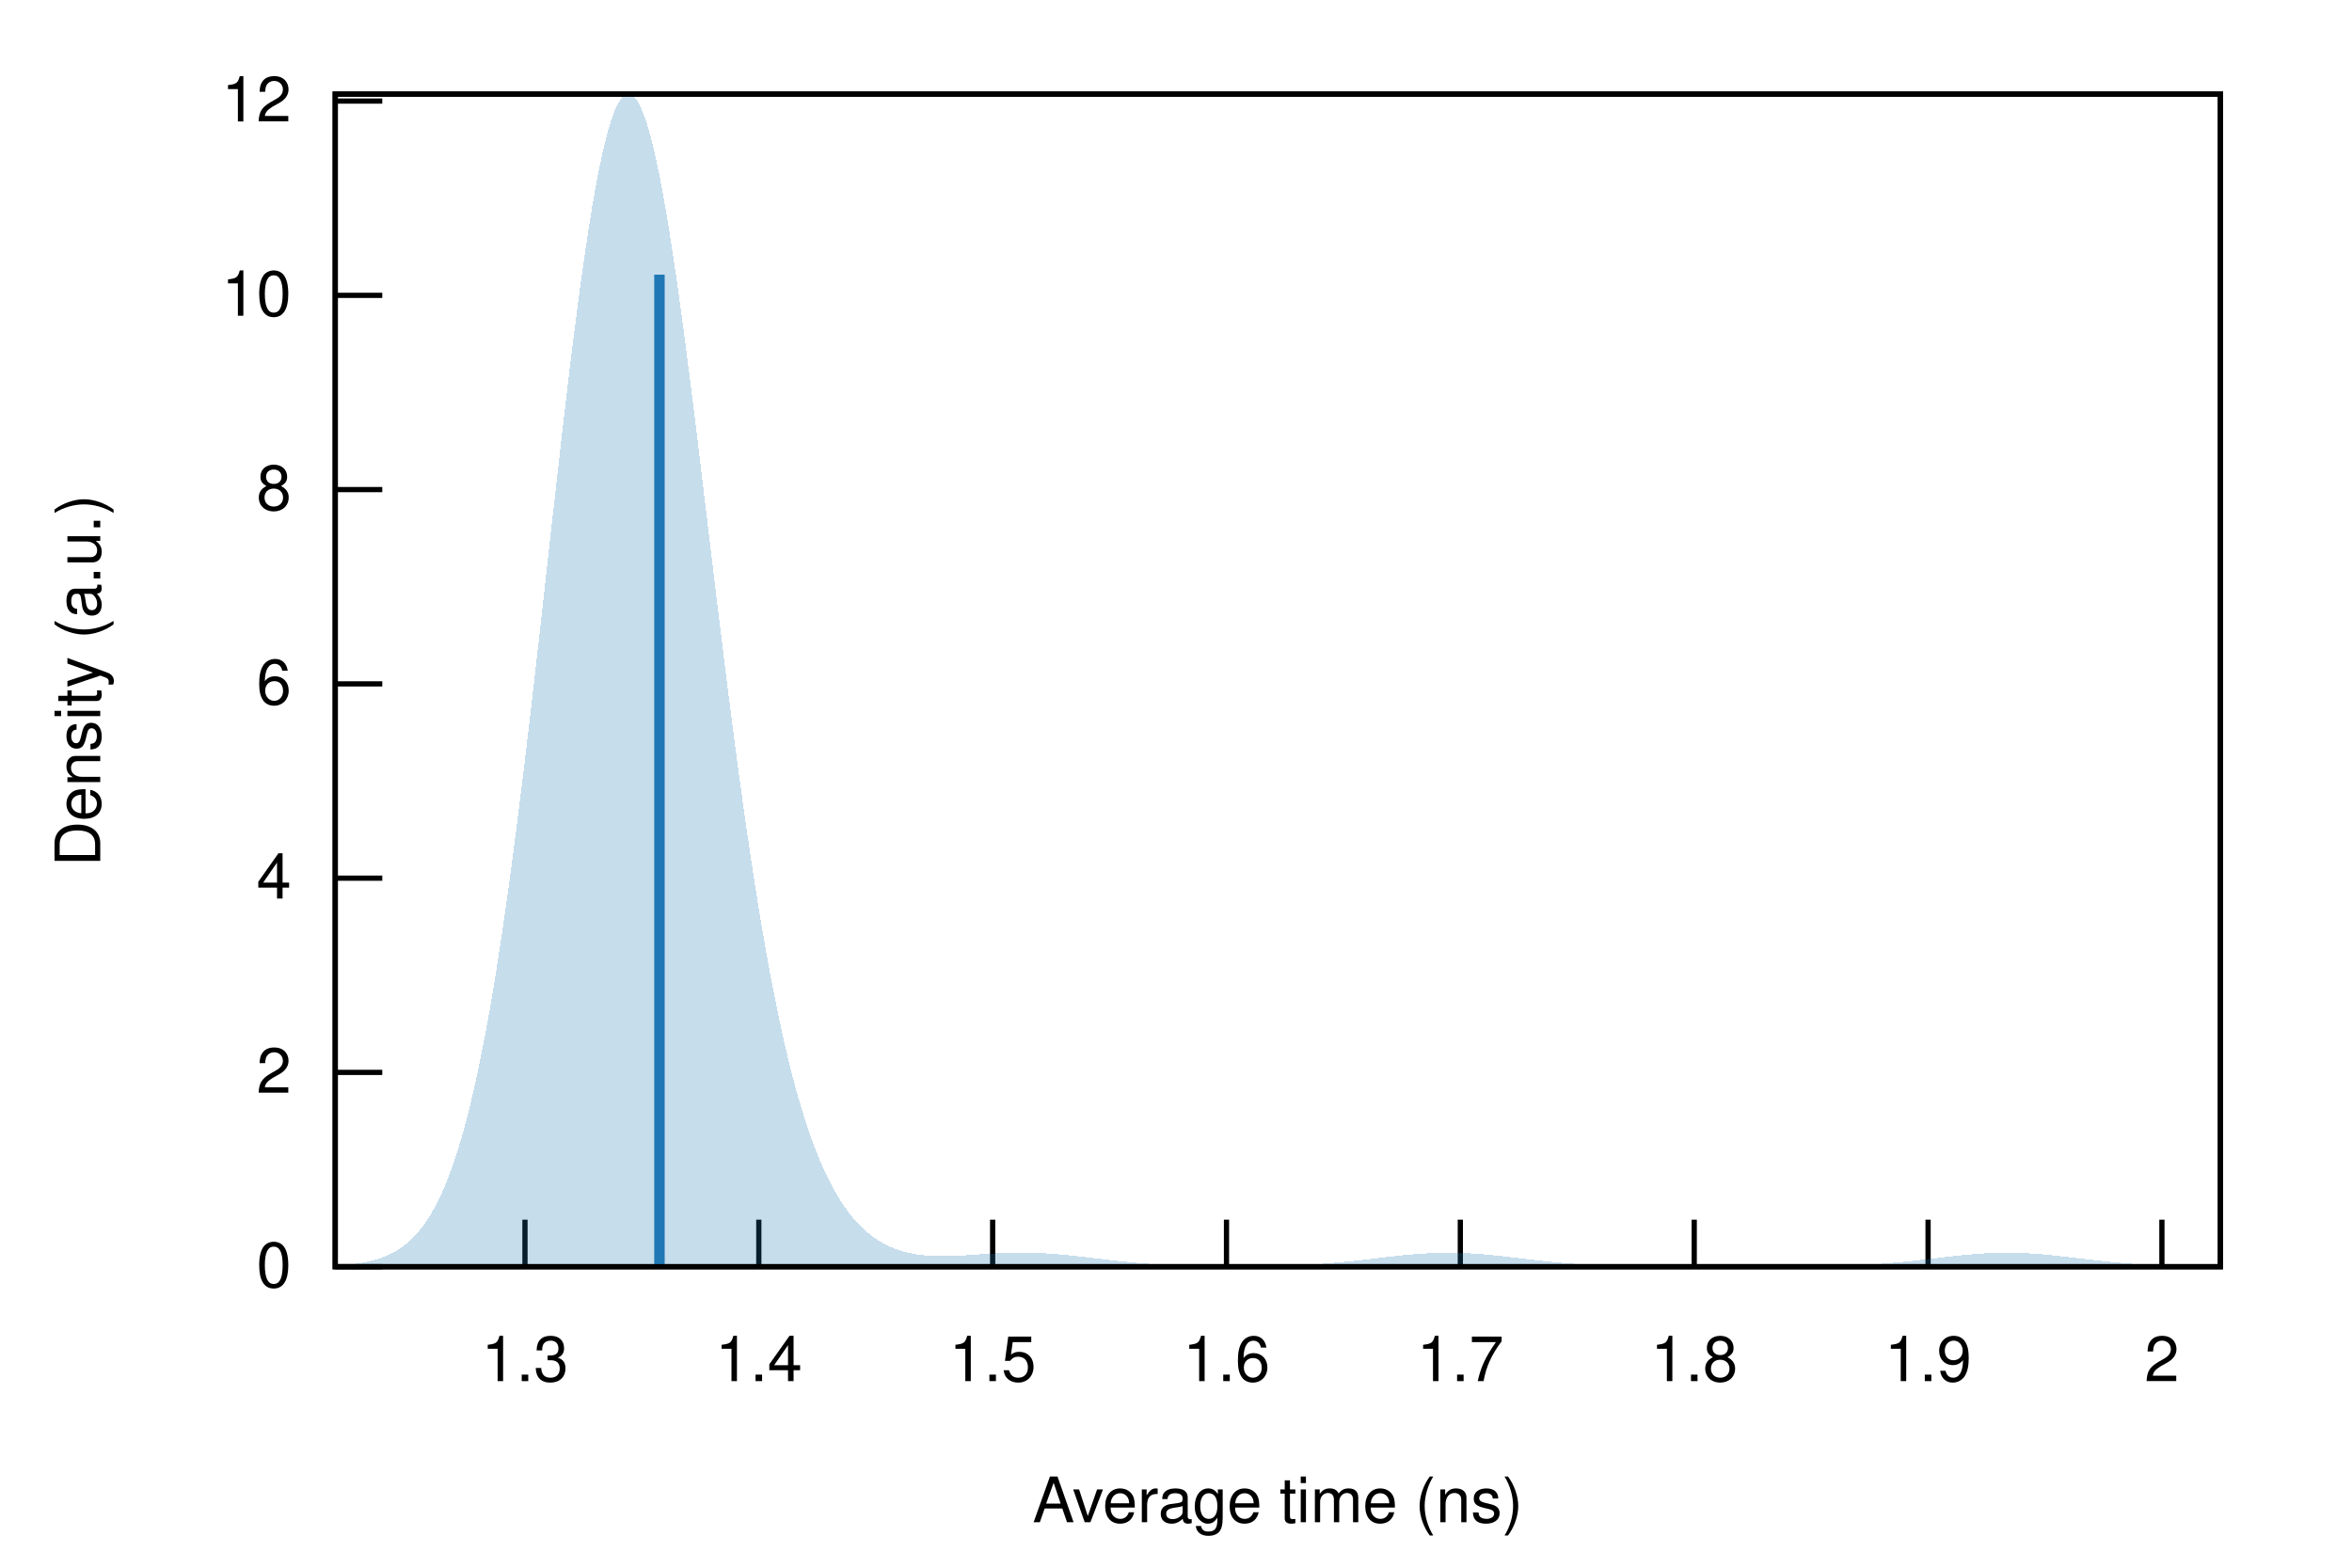
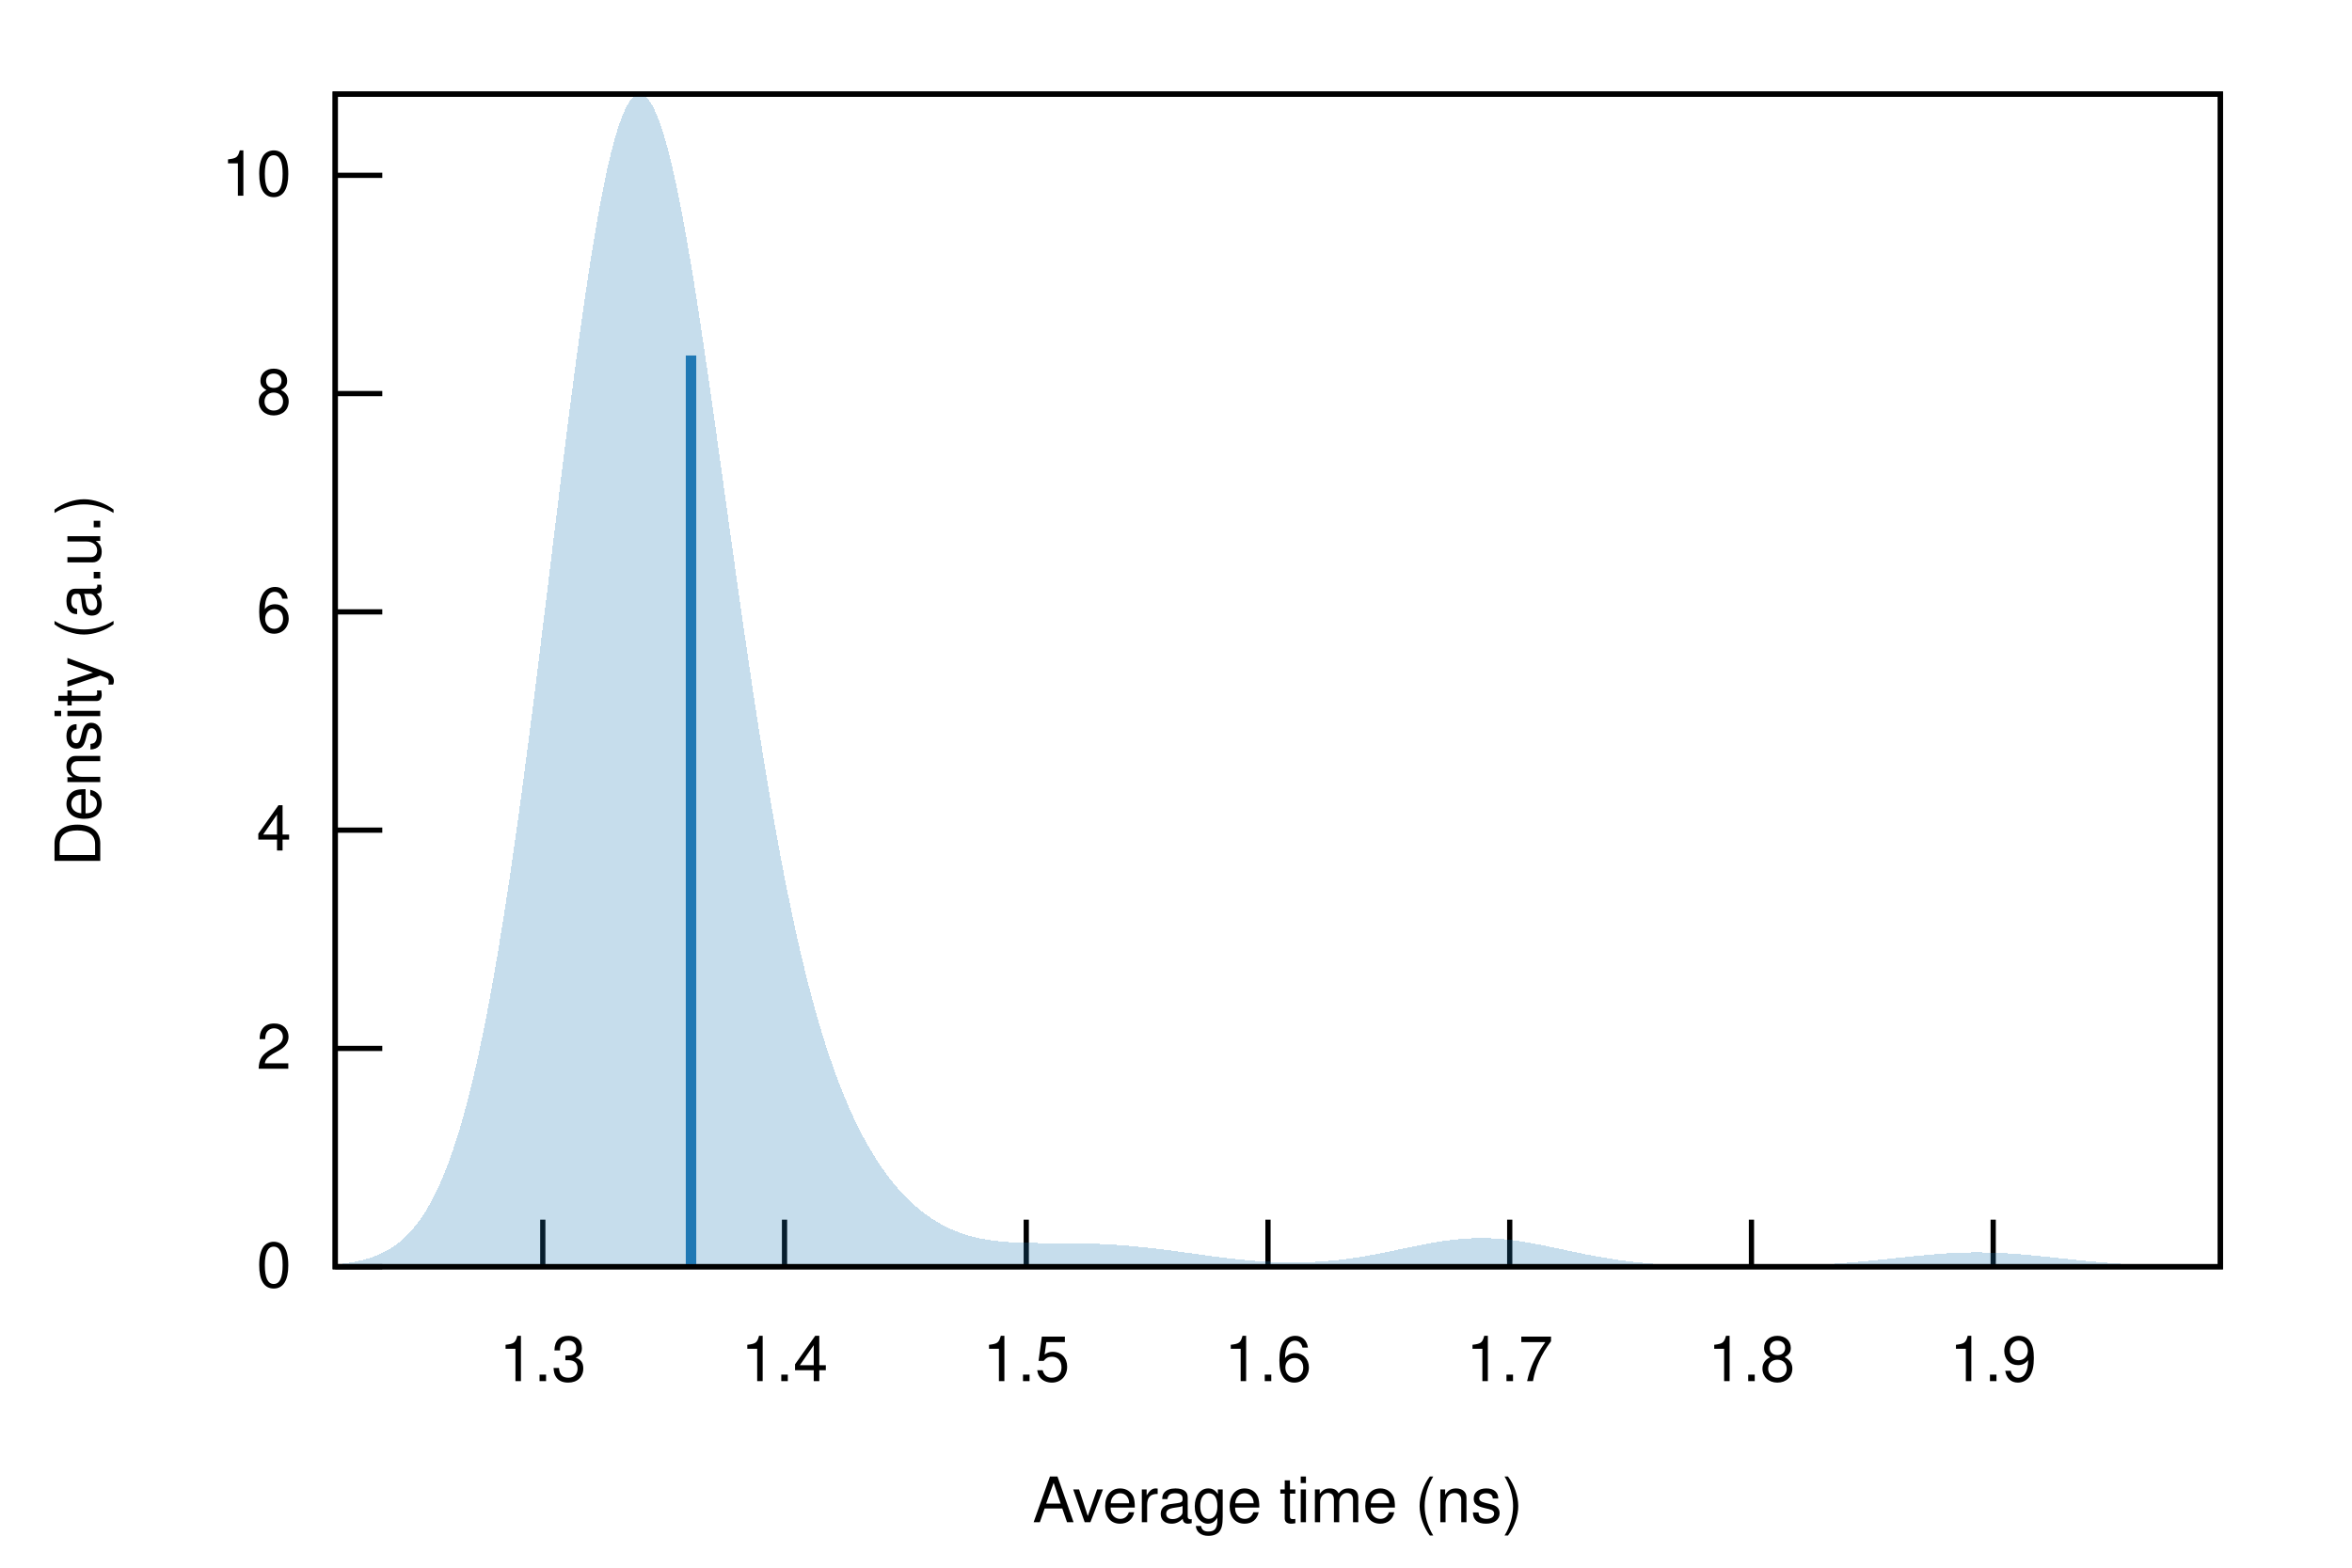
<svg xmlns="http://www.w3.org/2000/svg" xmlns:xlink="http://www.w3.org/1999/xlink" viewBox="0 0 450 300">
  <g id="gnuplot_canvas">
    <rect x="0" y="0" width="450" height="300" fill="none" />
    <defs>
      <circle id="gpDot" r="0.5" stroke-width="0.5" stroke="currentColor" />
      <path id="gpPt0" stroke-width="0.222" stroke="currentColor" d="M-1,0 h2 M0,-1 v2" />
      <path id="gpPt1" stroke-width="0.222" stroke="currentColor" d="M-1,-1 L1,1 M1,-1 L-1,1" />
      <path id="gpPt2" stroke-width="0.222" stroke="currentColor" d="M-1,0 L1,0 M0,-1 L0,1 M-1,-1 L1,1 M-1,1 L1,-1" />
      <rect id="gpPt3" stroke-width="0.222" stroke="currentColor" x="-1" y="-1" width="2" height="2" />
      <rect id="gpPt4" stroke-width="0.222" stroke="currentColor" fill="currentColor" x="-1" y="-1" width="2" height="2" />
      <circle id="gpPt5" stroke-width="0.222" stroke="currentColor" cx="0" cy="0" r="1" />
      <use xlink:href="#gpPt5" id="gpPt6" fill="currentColor" stroke="none" />
      <path id="gpPt7" stroke-width="0.222" stroke="currentColor" d="M0,-1.33 L-1.33,0.67 L1.33,0.67 z" />
      <use xlink:href="#gpPt7" id="gpPt8" fill="currentColor" stroke="none" />
      <use xlink:href="#gpPt7" id="gpPt9" stroke="currentColor" transform="rotate(180)" />
      <use xlink:href="#gpPt9" id="gpPt10" fill="currentColor" stroke="none" />
      <use xlink:href="#gpPt3" id="gpPt11" stroke="currentColor" transform="rotate(45)" />
      <use xlink:href="#gpPt11" id="gpPt12" fill="currentColor" stroke="none" />
      <path id="gpPt13" stroke-width="0.222" stroke="currentColor" d="M0,1.330 L1.265,0.411 L0.782,-1.067 L-0.782,-1.076 L-1.265,0.411 z" />
      <use xlink:href="#gpPt13" id="gpPt14" fill="currentColor" stroke="none" />
      <filter id="textbox" filterUnits="objectBoundingBox" x="0" y="0" height="1" width="1">
        <feFlood flood-color="white" flood-opacity="1" result="bgnd" />
        <feComposite in="SourceGraphic" in2="bgnd" operator="atop" />
      </filter>
      <filter id="greybox" filterUnits="objectBoundingBox" x="0" y="0" height="1" width="1">
        <feFlood flood-color="lightgrey" flood-opacity="1" result="grey" />
        <feComposite in="SourceGraphic" in2="grey" operator="atop" />
      </filter>
    </defs>
    <g fill="none" color="white" stroke="currentColor" stroke-width="1.00" stroke-linecap="butt" stroke-linejoin="miter">
</g>
    <g fill="none" color="black" stroke="currentColor" stroke-width="1.00" stroke-linecap="butt" stroke-linejoin="miter">
      <path stroke="black" d="M64.14,242.40 L73.14,242.40  " />
      <g transform="translate(55.75,246.30)" stroke="none" fill="black" font-family="Helvetica" font-size="12.00" text-anchor="end">
        <text>
          <tspan font-family="Helvetica"> 0</tspan>
        </text>
      </g>
    </g>
    <g fill="none" color="black" stroke="currentColor" stroke-width="1.00" stroke-linecap="butt" stroke-linejoin="miter">
-       <path stroke="black" d="M64.14,205.22 L73.14,205.22  " />
-       <g transform="translate(55.75,209.12)" stroke="none" fill="black" font-family="Helvetica" font-size="12.00" text-anchor="end">
+       <path stroke="black" d="M64.14,200.63 L73.14,200.63  " />
+       <g transform="translate(55.75,204.53)" stroke="none" fill="black" font-family="Helvetica" font-size="12.00" text-anchor="end">
        <text>
          <tspan font-family="Helvetica"> 2</tspan>
        </text>
      </g>
    </g>
    <g fill="none" color="black" stroke="currentColor" stroke-width="1.00" stroke-linecap="butt" stroke-linejoin="miter">
-       <path stroke="black" d="M64.14,168.05 L73.14,168.05  " />
-       <g transform="translate(55.75,171.95)" stroke="none" fill="black" font-family="Helvetica" font-size="12.00" text-anchor="end">
+       <path stroke="black" d="M64.14,158.86 L73.14,158.86  " />
+       <g transform="translate(55.75,162.76)" stroke="none" fill="black" font-family="Helvetica" font-size="12.00" text-anchor="end">
        <text>
          <tspan font-family="Helvetica"> 4</tspan>
        </text>
      </g>
    </g>
    <g fill="none" color="black" stroke="currentColor" stroke-width="1.00" stroke-linecap="butt" stroke-linejoin="miter">
-       <path stroke="black" d="M64.14,130.87 L73.14,130.87  " />
-       <g transform="translate(55.75,134.77)" stroke="none" fill="black" font-family="Helvetica" font-size="12.00" text-anchor="end">
+       <path stroke="black" d="M64.14,117.09 L73.14,117.09  " />
+       <g transform="translate(55.75,120.99)" stroke="none" fill="black" font-family="Helvetica" font-size="12.00" text-anchor="end">
        <text>
          <tspan font-family="Helvetica"> 6</tspan>
        </text>
      </g>
    </g>
    <g fill="none" color="black" stroke="currentColor" stroke-width="1.00" stroke-linecap="butt" stroke-linejoin="miter">
-       <path stroke="black" d="M64.14,93.69 L73.14,93.69  " />
-       <g transform="translate(55.75,97.59)" stroke="none" fill="black" font-family="Helvetica" font-size="12.00" text-anchor="end">
+       <path stroke="black" d="M64.14,75.32 L73.14,75.32  " />
+       <g transform="translate(55.75,79.22)" stroke="none" fill="black" font-family="Helvetica" font-size="12.00" text-anchor="end">
        <text>
          <tspan font-family="Helvetica"> 8</tspan>
        </text>
      </g>
    </g>
    <g fill="none" color="black" stroke="currentColor" stroke-width="1.00" stroke-linecap="butt" stroke-linejoin="miter">
-       <path stroke="black" d="M64.14,56.52 L73.14,56.52  " />
-       <g transform="translate(55.75,60.42)" stroke="none" fill="black" font-family="Helvetica" font-size="12.00" text-anchor="end">
+       <path stroke="black" d="M64.14,33.55 L73.14,33.55  " />
+       <g transform="translate(55.75,37.45)" stroke="none" fill="black" font-family="Helvetica" font-size="12.00" text-anchor="end">
        <text>
          <tspan font-family="Helvetica"> 10</tspan>
        </text>
      </g>
    </g>
    <g fill="none" color="black" stroke="currentColor" stroke-width="1.00" stroke-linecap="butt" stroke-linejoin="miter">
-       <path stroke="black" d="M64.14,19.34 L73.14,19.34  " />
-       <g transform="translate(55.75,23.24)" stroke="none" fill="black" font-family="Helvetica" font-size="12.00" text-anchor="end">
-         <text>
-           <tspan font-family="Helvetica"> 12</tspan>
-         </text>
-       </g>
-     </g>
-     <g fill="none" color="black" stroke="currentColor" stroke-width="1.00" stroke-linecap="butt" stroke-linejoin="miter">
-       <path stroke="black" d="M100.44,242.40 L100.44,233.40  " />
-       <g transform="translate(100.44,264.30)" stroke="none" fill="black" font-family="Helvetica" font-size="12.00" text-anchor="middle">
+       <path stroke="black" d="M103.85,242.40 L103.85,233.40  " />
+       <g transform="translate(103.85,264.30)" stroke="none" fill="black" font-family="Helvetica" font-size="12.00" text-anchor="middle">
        <text>
          <tspan font-family="Helvetica"> 1.3</tspan>
        </text>
      </g>
    </g>
    <g fill="none" color="black" stroke="currentColor" stroke-width="1.00" stroke-linecap="butt" stroke-linejoin="miter">
-       <path stroke="black" d="M145.18,242.40 L145.18,233.40  " />
-       <g transform="translate(145.18,264.30)" stroke="none" fill="black" font-family="Helvetica" font-size="12.00" text-anchor="middle">
+       <path stroke="black" d="M150.10,242.40 L150.10,233.40  " />
+       <g transform="translate(150.10,264.30)" stroke="none" fill="black" font-family="Helvetica" font-size="12.00" text-anchor="middle">
        <text>
          <tspan font-family="Helvetica"> 1.4</tspan>
        </text>
      </g>
    </g>
    <g fill="none" color="black" stroke="currentColor" stroke-width="1.00" stroke-linecap="butt" stroke-linejoin="miter">
-       <path stroke="black" d="M189.92,242.40 L189.92,233.40  " />
-       <g transform="translate(189.92,264.30)" stroke="none" fill="black" font-family="Helvetica" font-size="12.00" text-anchor="middle">
+       <path stroke="black" d="M196.35,242.40 L196.35,233.40  " />
+       <g transform="translate(196.35,264.30)" stroke="none" fill="black" font-family="Helvetica" font-size="12.00" text-anchor="middle">
        <text>
          <tspan font-family="Helvetica"> 1.5</tspan>
        </text>
      </g>
    </g>
    <g fill="none" color="black" stroke="currentColor" stroke-width="1.00" stroke-linecap="butt" stroke-linejoin="miter">
-       <path stroke="black" d="M234.66,242.40 L234.66,233.40  " />
-       <g transform="translate(234.66,264.30)" stroke="none" fill="black" font-family="Helvetica" font-size="12.00" text-anchor="middle">
+       <path stroke="black" d="M242.60,242.40 L242.60,233.40  " />
+       <g transform="translate(242.60,264.30)" stroke="none" fill="black" font-family="Helvetica" font-size="12.00" text-anchor="middle">
        <text>
          <tspan font-family="Helvetica"> 1.6</tspan>
        </text>
      </g>
    </g>
    <g fill="none" color="black" stroke="currentColor" stroke-width="1.00" stroke-linecap="butt" stroke-linejoin="miter">
-       <path stroke="black" d="M279.40,242.40 L279.40,233.40  " />
-       <g transform="translate(279.40,264.30)" stroke="none" fill="black" font-family="Helvetica" font-size="12.00" text-anchor="middle">
+       <path stroke="black" d="M288.85,242.40 L288.85,233.40  " />
+       <g transform="translate(288.85,264.30)" stroke="none" fill="black" font-family="Helvetica" font-size="12.00" text-anchor="middle">
        <text>
          <tspan font-family="Helvetica"> 1.7</tspan>
        </text>
      </g>
    </g>
    <g fill="none" color="black" stroke="currentColor" stroke-width="1.00" stroke-linecap="butt" stroke-linejoin="miter">
-       <path stroke="black" d="M324.15,242.40 L324.15,233.40  " />
-       <g transform="translate(324.15,264.30)" stroke="none" fill="black" font-family="Helvetica" font-size="12.00" text-anchor="middle">
+       <path stroke="black" d="M335.10,242.40 L335.10,233.40  " />
+       <g transform="translate(335.10,264.30)" stroke="none" fill="black" font-family="Helvetica" font-size="12.00" text-anchor="middle">
        <text>
          <tspan font-family="Helvetica"> 1.8</tspan>
        </text>
      </g>
    </g>
    <g fill="none" color="black" stroke="currentColor" stroke-width="1.00" stroke-linecap="butt" stroke-linejoin="miter">
-       <path stroke="black" d="M368.89,242.40 L368.89,233.40  " />
-       <g transform="translate(368.89,264.30)" stroke="none" fill="black" font-family="Helvetica" font-size="12.00" text-anchor="middle">
+       <path stroke="black" d="M381.35,242.40 L381.35,233.40  " />
+       <g transform="translate(381.35,264.30)" stroke="none" fill="black" font-family="Helvetica" font-size="12.00" text-anchor="middle">
        <text>
          <tspan font-family="Helvetica"> 1.9</tspan>
-         </text>
-       </g>
-     </g>
-     <g fill="none" color="black" stroke="currentColor" stroke-width="1.00" stroke-linecap="butt" stroke-linejoin="miter">
-       <path stroke="black" d="M413.63,242.40 L413.63,233.40  " />
-       <g transform="translate(413.63,264.30)" stroke="none" fill="black" font-family="Helvetica" font-size="12.00" text-anchor="middle">
-         <text>
-           <tspan font-family="Helvetica"> 2</tspan>
        </text>
      </g>
    </g>
    <g fill="none" color="black" stroke="currentColor" stroke-width="1.00" stroke-linecap="butt" stroke-linejoin="miter">
</g>
    <g fill="none" color="black" stroke="currentColor" stroke-width="1.00" stroke-linecap="butt" stroke-linejoin="miter">
      <path stroke="black" d="M64.14,18.01 L64.14,242.40 L424.82,242.40 L424.82,18.01 L64.14,18.01 Z  " />
    </g>
    <g fill="none" color="black" stroke="currentColor" stroke-width="1.00" stroke-linecap="butt" stroke-linejoin="miter">
      <g transform="translate(19.18,130.21) rotate(270)" stroke="none" fill="black" font-family="Helvetica" font-size="12.00" text-anchor="middle">
        <text>
          <tspan font-family="Helvetica">Density (a.u.)</tspan>
        </text>
      </g>
    </g>
    <g fill="none" color="black" stroke="currentColor" stroke-width="1.00" stroke-linecap="butt" stroke-linejoin="miter">
      <g transform="translate(244.48,291.30)" stroke="none" fill="black" font-family="Helvetica" font-size="12.00" text-anchor="middle">
        <text>
          <tspan font-family="Helvetica">Average time (ns)</tspan>
        </text>
      </g>
    </g>
    <g fill="none" color="black" stroke="currentColor" stroke-width="1.00" stroke-linecap="butt" stroke-linejoin="miter">
</g>
    <g id="gnuplot_plot_1">
      <g fill="none" color="black" stroke="currentColor" stroke-width="1.00" stroke-linecap="butt" stroke-linejoin="miter">
        <g stroke="none" shape-rendering="crispEdges">
-           <polygon fill="rgb( 31, 120, 180)" fill-opacity="0.25" points="64.14,242.18 64.86,242.13 65.59,242.08 66.31,242.02 67.03,241.95 67.75,241.87 68.48,241.77 69.20,241.66 69.92,241.52 70.65,241.37 71.37,241.20 72.09,240.99 72.81,240.76 73.54,240.49 74.26,240.19 74.98,239.84 75.70,239.44 76.43,239.00 77.15,238.49 77.87,237.92 78.60,237.27 79.32,236.55 80.04,235.74 80.76,234.84 81.49,233.84 82.21,232.72 82.93,231.49 83.66,230.13 84.38,228.63 85.10,226.99 85.82,225.19 86.55,223.22 87.27,221.08 87.99,218.76 88.72,216.25 89.44,213.54 90.16,210.62 90.88,207.49 91.61,204.14 92.33,200.57 93.05,196.77 93.78,192.74 94.50,188.49 95.22,184.00 95.94,179.29 96.67,174.36 97.39,169.22 98.11,163.86 98.83,158.32 99.56,152.59 100.28,146.69 101.00,140.65 101.73,134.47 102.45,128.18 103.17,121.80 103.89,115.36 104.62,108.89 105.34,102.41 106.06,95.95 106.79,89.55 107.51,83.23 108.23,77.02 108.95,70.97 109.68,65.10 110.40,59.45 111.12,54.04 111.85,48.91 112.57,44.09 113.29,39.61 114.01,35.49 114.74,31.76 115.46,28.44 116.18,25.55 116.90,23.11 117.63,21.13 118.35,19.63 119.07,18.60 119.80,18.06 120.52,18.01 121.24,18.44 121.96,19.35 122.69,20.74 123.41,22.58 124.13,24.87 124.86,27.59 125.58,30.72 126.30,34.23 127.02,38.11 127.75,42.33 128.47,46.86 129.19,51.67 129.92,56.74 130.64,62.02 131.36,67.51 132.08,73.15 132.81,78.93 133.53,84.81 134.25,90.77 134.97,96.77 135.70,102.79 136.42,108.80 137.14,114.79 137.87,120.72 138.59,126.58 139.31,132.34 140.03,137.99 140.76,143.52 141.48,148.91 142.20,154.14 142.93,159.21 143.65,164.11 144.37,168.84 145.09,173.38 145.82,177.73 146.54,181.90 147.26,185.88 147.99,189.66 148.71,193.26 149.43,196.67 150.15,199.90 150.88,202.96 151.60,205.83 152.32,208.54 153.05,211.09 153.77,213.48 154.49,215.71 155.21,217.80 155.94,219.75 156.66,221.57 157.38,223.26 158.10,224.84 158.83,226.30 159.55,227.65 160.27,228.90 161.00,230.06 161.72,231.12 162.44,232.10 163.16,233.01 163.89,233.83 164.61,234.59 165.33,235.28 166.06,235.91 166.78,236.49 167.50,237.00 168.22,237.47 168.95,237.90 169.67,238.27 170.39,238.61 171.12,238.91 171.84,239.18 172.56,239.41 173.28,239.61 174.01,239.78 174.73,239.93 175.45,240.05 176.17,240.15 176.90,240.23 177.62,240.29 178.34,240.33 179.07,240.36 179.79,240.37 180.51,240.38 181.23,240.37 181.96,240.35 182.68,240.32 183.40,240.29 184.13,240.25 184.85,240.21 185.57,240.16 186.29,240.11 187.02,240.06 187.74,240.01 188.46,239.97 189.19,239.92 189.91,239.88 190.63,239.84 191.35,239.80 192.08,239.77 192.80,239.74 193.52,239.72 194.25,239.71 194.97,239.70 195.69,239.70 196.41,239.71 197.14,239.72 197.86,239.74 198.58,239.77 199.30,239.80 200.03,239.84 200.75,239.89 201.47,239.94 202.20,240.00 202.92,240.06 203.64,240.13 204.36,240.20 205.09,240.28 205.81,240.35 206.53,240.44 207.26,240.52 207.98,240.60 208.70,240.69 209.42,240.78 210.15,240.86 210.87,240.95 211.59,241.03 212.32,241.12 213.04,241.20 213.76,241.28 214.48,241.35 215.21,241.43 215.93,241.50 216.65,241.57 217.37,241.64 218.10,241.70 218.82,241.76 219.54,241.81 220.27,241.87 220.99,241.92 221.71,241.96 222.43,242.00 223.16,242.04 223.88,242.08 224.60,242.11 225.33,242.14 226.05,242.17 226.77,242.20 227.49,242.22 228.22,242.24 228.94,242.26 229.66,242.27 230.39,242.29 231.11,242.30 231.83,242.31 232.55,242.32 233.28,242.32 234.00,242.33 234.72,242.33 235.44,242.34 236.17,242.34 236.89,242.34 237.61,242.34 238.34,242.33 239.06,242.33 239.78,242.32 240.50,242.31 241.23,242.31 241.95,242.29 242.67,242.28 243.40,242.27 244.12,242.25 244.84,242.23 245.56,242.21 246.29,242.19 247.01,242.16 247.73,242.13 248.46,242.10 249.18,242.07 249.90,242.03 250.62,241.99 251.35,241.95 252.07,241.90 252.79,241.85 253.52,241.80 254.24,241.74 254.96,241.68 255.68,241.62 256.41,241.55 257.13,241.48 257.85,241.41 258.57,241.33 259.30,241.26 260.02,241.18 260.74,241.09 261.47,241.01 262.19,240.93 262.91,240.84 263.63,240.75 264.36,240.67 265.08,240.58 265.80,240.50 266.53,240.42 267.25,240.34 267.97,240.26 268.69,240.18 269.42,240.11 270.14,240.05 270.86,239.99 271.59,239.93 272.31,239.88 273.03,239.84 273.75,239.80 274.48,239.77 275.20,239.75 275.92,239.73 276.64,239.72 277.37,239.72 278.09,239.73 278.81,239.74 279.54,239.76 280.26,239.79 280.98,239.83 281.70,239.87 282.43,239.92 283.15,239.97 283.87,240.03 284.60,240.10 285.32,240.17 286.04,240.24 286.76,240.32 287.49,240.40 288.21,240.48 288.93,240.57 289.66,240.65 290.38,240.74 291.10,240.82 291.82,240.91 292.55,240.99 293.27,241.08 293.99,241.16 294.71,241.24 295.44,241.32 296.16,241.40 296.88,241.47 297.61,241.54 298.33,241.61 299.05,241.67 299.77,241.73 300.50,241.79 301.22,241.84 301.94,241.89 302.67,241.94 303.39,241.98 304.11,242.03 304.83,242.06 305.56,242.10 306.28,242.13 307.00,242.16 307.73,242.19 308.45,242.21 309.17,242.23 309.89,242.25 310.62,242.27 311.34,242.29 312.06,242.30 312.79,242.31 313.51,242.32 314.23,242.33 314.95,242.34 315.68,242.35 316.40,242.36 317.12,242.36 317.84,242.37 318.57,242.37 319.29,242.38 320.01,242.38 320.74,242.38 321.46,242.39 322.18,242.39 322.90,242.39 323.63,242.39 324.35,242.39 325.07,242.39 325.80,242.40 326.52,242.40 327.24,242.40 327.96,242.40 328.69,242.40 329.41,242.40 330.13,242.40 330.86,242.40 331.58,242.40 332.30,242.40 333.02,242.40 333.75,242.40 334.47,242.40 335.19,242.40 335.91,242.39 336.64,242.39 337.36,242.39 338.08,242.39 338.81,242.39 339.53,242.39 340.25,242.38 340.97,242.38 341.70,242.38 342.42,242.37 343.14,242.37 343.87,242.36 344.59,242.36 345.31,242.35 346.03,242.34 346.76,242.34 347.48,242.33 348.20,242.31 348.93,242.30 349.65,242.29 350.37,242.27 351.09,242.25 351.82,242.23 352.54,242.21 353.26,242.19 353.99,242.16 354.71,242.13 355.43,242.10 356.15,242.07 356.88,242.03 357.60,241.99 358.32,241.94 359.04,241.90 359.77,241.85 360.49,241.79 361.21,241.73 361.94,241.67 362.66,241.61 363.38,241.54 364.10,241.47 364.83,241.40 365.55,241.32 366.27,241.25 367.00,241.16 367.72,241.08 368.44,241.00 369.16,240.91 369.89,240.83 370.61,240.74 371.33,240.65 372.06,240.57 372.78,240.49 373.50,240.40 374.22,240.32 374.95,240.25 375.67,240.17 376.39,240.10 377.11,240.04 377.84,239.98 378.56,239.92 379.28,239.87 380.01,239.83 380.73,239.79 381.45,239.77 382.17,239.74 382.90,239.73 383.62,239.72 384.34,239.72 385.07,239.73 385.79,239.75 386.51,239.77 387.23,239.80 387.96,239.83 388.68,239.88 389.40,239.93 390.13,239.98 390.85,240.04 391.57,240.11 392.29,240.18 393.02,240.25 393.74,240.33 394.46,240.41 395.18,240.49 395.91,240.58 396.63,240.66 397.35,240.75 398.08,240.84 398.80,240.92 399.52,241.01 400.24,241.09 400.97,241.17 401.69,241.25 402.41,241.33 403.14,241.41 403.86,241.48 404.58,241.55 405.30,241.62 406.03,241.68 406.75,241.74 407.47,241.80 408.20,241.85 408.92,241.90 409.64,241.95 410.36,241.99 411.09,242.03 411.81,242.07 412.53,242.10 413.26,242.14 413.98,242.16 414.70,242.19 415.42,242.21 416.15,242.24 416.87,242.26 417.59,242.27 418.31,242.29 419.04,242.30 419.76,242.32 420.48,242.33 421.21,242.34 421.93,242.35 422.65,242.35 423.37,242.36 424.10,242.37 424.82,242.37 424.82,242.40 424.10,242.40 423.37,242.40 422.65,242.40 421.93,242.40 421.21,242.40 420.48,242.40 419.76,242.40 419.04,242.40 418.31,242.40 417.59,242.40 416.87,242.40 416.15,242.40 415.42,242.40 414.70,242.40 413.98,242.40 413.26,242.40 412.53,242.40 411.81,242.40 411.09,242.40 410.36,242.40 409.64,242.40 408.92,242.40 408.20,242.40 407.47,242.40 406.75,242.40 406.03,242.40 405.30,242.40 404.58,242.40 403.86,242.40 403.14,242.40 402.41,242.40 401.69,242.40 400.97,242.40 400.24,242.40 399.52,242.40 398.80,242.40 398.08,242.40 397.35,242.40 396.63,242.40 395.91,242.40 395.18,242.40 394.46,242.40 393.74,242.40 393.02,242.40 392.29,242.40 391.57,242.40 390.85,242.40 390.13,242.40 389.40,242.40 388.68,242.40 387.96,242.40 387.23,242.40 386.51,242.40 385.79,242.40 385.07,242.40 384.34,242.40 383.62,242.40 382.90,242.40 382.17,242.40 381.45,242.40 380.73,242.40 380.01,242.40 379.28,242.40 378.56,242.40 377.84,242.40 377.11,242.40 376.39,242.40 375.67,242.40 374.95,242.40 374.22,242.40 373.50,242.40 372.78,242.40 372.06,242.40 371.33,242.40 370.61,242.40 369.89,242.40 369.16,242.40 368.44,242.40 367.72,242.40 367.00,242.40 366.27,242.40 365.55,242.40 364.83,242.40 364.10,242.40 363.38,242.40 362.66,242.40 361.94,242.40 361.21,242.40 360.49,242.40 359.77,242.40 359.04,242.40 358.32,242.40 357.60,242.40 356.88,242.40 356.15,242.40 355.43,242.40 354.71,242.40 353.99,242.40 353.26,242.40 352.54,242.40 351.82,242.40 351.09,242.40 350.37,242.40 349.65,242.40 348.93,242.40 348.20,242.40 347.48,242.40 346.76,242.40 346.03,242.40 345.31,242.40 344.59,242.40 343.87,242.40 343.14,242.40 342.42,242.40 341.70,242.40 340.97,242.40 340.25,242.40 339.53,242.40 338.81,242.40 338.08,242.40 337.36,242.40 336.64,242.40 335.91,242.40 335.19,242.40 334.47,242.40 333.75,242.40 333.02,242.40 332.30,242.40 331.58,242.40 330.86,242.40 330.13,242.40 329.41,242.40 328.69,242.40 327.96,242.40 327.24,242.40 326.52,242.40 325.80,242.40 325.07,242.40 324.35,242.40 323.63,242.40 322.90,242.40 322.18,242.40 321.46,242.40 320.74,242.40 320.01,242.40 319.29,242.40 318.57,242.40 317.84,242.40 317.12,242.40 316.40,242.40 315.68,242.40 314.95,242.40 314.23,242.40 313.51,242.40 312.79,242.40 312.06,242.40 311.34,242.40 310.62,242.40 309.89,242.40 309.17,242.40 308.45,242.40 307.73,242.40 307.00,242.40 306.28,242.40 305.56,242.40 304.83,242.40 304.11,242.40 303.39,242.40 302.67,242.40 301.94,242.40 301.22,242.40 300.50,242.40 299.77,242.40 299.05,242.40 298.33,242.40 297.61,242.40 296.88,242.40 296.16,242.40 295.44,242.40 294.71,242.40 293.99,242.40 293.27,242.40 292.55,242.40 291.82,242.40 291.10,242.40 290.38,242.40 289.66,242.40 288.93,242.40 288.21,242.40 287.49,242.40 286.76,242.40 286.04,242.40 285.32,242.40 284.60,242.40 283.87,242.40 283.15,242.40 282.43,242.40 281.70,242.40 280.98,242.40 280.26,242.40 279.54,242.40 278.81,242.40 278.09,242.40 277.37,242.40 276.64,242.40 275.92,242.40 275.20,242.40 274.48,242.40 273.75,242.40 273.03,242.40 272.31,242.40 271.59,242.40 270.86,242.40 270.14,242.40 269.42,242.40 268.69,242.40 267.97,242.40 267.25,242.40 266.53,242.40 265.80,242.40 265.08,242.40 264.36,242.40 263.63,242.40 262.91,242.40 262.19,242.40 261.47,242.40 260.74,242.40 260.02,242.40 259.30,242.40 258.57,242.40 257.85,242.40 257.13,242.40 256.41,242.40 255.68,242.40 254.96,242.40 254.24,242.40 253.52,242.40 252.79,242.40 252.07,242.40 251.35,242.40 250.62,242.40 249.90,242.40 249.18,242.40 248.46,242.40 247.73,242.40 247.01,242.40 246.29,242.40 245.56,242.40 244.84,242.40 244.12,242.40 243.40,242.40 242.67,242.40 241.95,242.40 241.23,242.40 240.50,242.40 239.78,242.40 239.06,242.40 238.34,242.40 237.61,242.40 236.89,242.40 236.17,242.40 235.44,242.40 234.72,242.40 234.00,242.40 233.28,242.40 232.55,242.40 231.83,242.40 231.11,242.40 230.39,242.40 229.66,242.40 228.94,242.40 228.22,242.40 227.49,242.40 226.77,242.40 226.05,242.40 225.33,242.40 224.60,242.40 223.88,242.40 223.16,242.40 222.43,242.40 221.71,242.40 220.99,242.40 220.27,242.40 219.54,242.40 218.82,242.40 218.10,242.40 217.37,242.40 216.65,242.40 215.93,242.40 215.21,242.40 214.48,242.40 213.76,242.40 213.04,242.40 212.32,242.40 211.59,242.40 210.87,242.40 210.15,242.40 209.42,242.40 208.70,242.40 207.98,242.40 207.26,242.40 206.53,242.40 205.81,242.40 205.09,242.40 204.36,242.40 203.64,242.40 202.92,242.40 202.20,242.40 201.47,242.40 200.75,242.40 200.03,242.40 199.30,242.40 198.58,242.40 197.86,242.40 197.14,242.40 196.41,242.40 195.69,242.40 194.97,242.40 194.25,242.40 193.52,242.40 192.80,242.40 192.08,242.40 191.35,242.40 190.63,242.40 189.91,242.40 189.19,242.40 188.46,242.40 187.74,242.40 187.02,242.40 186.29,242.40 185.57,242.40 184.85,242.40 184.13,242.40 183.40,242.40 182.68,242.40 181.96,242.40 181.23,242.40 180.51,242.40 179.79,242.40 179.07,242.40 178.34,242.40 177.62,242.40 176.90,242.40 176.17,242.40 175.45,242.40 174.73,242.40 174.01,242.40 173.28,242.40 172.56,242.40 171.84,242.40 171.12,242.40 170.39,242.40 169.67,242.40 168.95,242.40 168.22,242.40 167.50,242.40 166.78,242.40 166.06,242.40 165.33,242.40 164.61,242.40 163.89,242.40 163.16,242.40 162.44,242.40 161.72,242.40 161.00,242.40 160.27,242.40 159.55,242.40 158.83,242.40 158.10,242.40 157.38,242.40 156.66,242.40 155.94,242.40 155.21,242.40 154.49,242.40 153.77,242.40 153.05,242.40 152.32,242.40 151.60,242.40 150.88,242.40 150.15,242.40 149.43,242.40 148.71,242.40 147.99,242.40 147.26,242.40 146.54,242.40 145.82,242.40 145.09,242.40 144.37,242.40 143.65,242.40 142.93,242.40 142.20,242.40 141.48,242.40 140.76,242.40 140.03,242.40 139.31,242.40 138.59,242.40 137.87,242.40 137.14,242.40 136.42,242.40 135.70,242.40 134.97,242.40 134.25,242.40 133.53,242.40 132.81,242.40 132.08,242.40 131.36,242.40 130.64,242.40 129.92,242.40 129.19,242.40 128.47,242.40 127.75,242.40 127.02,242.40 126.30,242.40 125.58,242.40 124.86,242.40 124.13,242.40 123.41,242.40 122.69,242.40 121.96,242.40 121.24,242.40 120.52,242.40 119.80,242.40 119.07,242.40 118.35,242.40 117.63,242.40 116.90,242.40 116.18,242.40 115.46,242.40 114.74,242.40 114.01,242.40 113.29,242.40 112.57,242.40 111.85,242.40 111.12,242.40 110.40,242.40 109.68,242.40 108.95,242.40 108.23,242.40 107.51,242.40 106.79,242.40 106.06,242.40 105.34,242.40 104.62,242.40 103.89,242.40 103.17,242.40 102.45,242.40 101.73,242.40 101.00,242.40 100.28,242.40 99.56,242.40 98.83,242.40 98.11,242.40 97.39,242.40 96.67,242.40 95.94,242.40 95.22,242.40 94.50,242.40 93.78,242.40 93.05,242.40 92.33,242.40 91.61,242.40 90.88,242.40 90.16,242.40 89.44,242.40 88.72,242.40 87.99,242.40 87.27,242.40 86.55,242.40 85.82,242.40 85.10,242.40 84.38,242.40 83.66,242.40 82.93,242.40 82.21,242.40 81.49,242.40 80.76,242.40 80.04,242.40 79.32,242.40 78.60,242.40 77.87,242.40 77.15,242.40 76.43,242.40 75.70,242.40 74.98,242.40 74.26,242.40 73.54,242.40 72.81,242.40 72.09,242.40 71.37,242.40 70.65,242.40 69.92,242.40 69.20,242.40 68.48,242.40 67.75,242.40 67.03,242.40 66.31,242.40 65.59,242.40 64.86,242.40 64.14,242.40 " />
+           <polygon fill="rgb( 31, 120, 180)" fill-opacity="0.25" points="64.14,241.97 64.86,241.90 65.59,241.82 66.31,241.72 67.03,241.61 67.75,241.48 68.48,241.33 69.20,241.17 69.92,240.98 70.65,240.76 71.37,240.51 72.09,240.24 72.81,239.92 73.54,239.57 74.26,239.17 74.98,238.73 75.70,238.23 76.43,237.68 77.15,237.06 77.87,236.37 78.60,235.61 79.32,234.77 80.04,233.84 80.76,232.82 81.49,231.69 82.21,230.46 82.93,229.12 83.66,227.65 84.38,226.05 85.10,224.32 85.82,222.45 86.55,220.42 87.27,218.24 87.99,215.90 88.72,213.38 89.44,210.69 90.16,207.83 90.88,204.78 91.61,201.54 92.33,198.11 93.05,194.49 93.78,190.67 94.50,186.67 95.22,182.47 95.94,178.09 96.67,173.52 97.39,168.77 98.11,163.85 98.83,158.77 99.56,153.54 100.28,148.16 101.00,142.66 101.73,137.04 102.45,131.33 103.17,125.53 103.89,119.67 104.62,113.77 105.34,107.84 106.06,101.92 106.79,96.02 107.51,90.16 108.23,84.38 108.95,78.69 109.68,73.12 110.40,67.70 111.12,62.44 111.85,57.38 112.57,52.54 113.29,47.93 114.01,43.59 114.74,39.54 115.46,35.78 116.18,32.35 116.90,29.26 117.63,26.52 118.35,24.14 119.07,22.14 119.80,20.52 120.52,19.30 121.24,18.47 121.96,18.04 122.69,18.01 123.41,18.37 124.13,19.12 124.86,20.26 125.58,21.77 126.30,23.64 127.02,25.87 127.75,28.43 128.47,31.31 129.19,34.49 129.92,37.96 130.64,41.69 131.36,45.66 132.08,49.86 132.81,54.25 133.53,58.82 134.25,63.55 134.97,68.41 135.70,73.37 136.42,78.43 137.14,83.55 137.87,88.72 138.59,93.91 139.31,99.11 140.03,104.29 140.76,109.44 141.48,114.55 142.20,119.60 142.93,124.57 143.65,129.46 144.37,134.25 145.09,138.93 145.82,143.50 146.54,147.94 147.26,152.25 147.99,156.43 148.71,160.47 149.43,164.37 150.15,168.13 150.88,171.74 151.60,175.22 152.32,178.55 153.05,181.73 153.77,184.78 154.49,187.70 155.21,190.48 155.94,193.14 156.66,195.67 157.38,198.07 158.10,200.37 158.83,202.55 159.55,204.62 160.27,206.59 161.00,208.46 161.72,210.24 162.44,211.93 163.16,213.54 163.89,215.06 164.61,216.51 165.33,217.88 166.06,219.19 166.78,220.42 167.50,221.60 168.22,222.71 168.95,223.77 169.67,224.77 170.39,225.72 171.12,226.62 171.84,227.47 172.56,228.27 173.28,229.03 174.01,229.75 174.73,230.43 175.45,231.06 176.17,231.66 176.90,232.22 177.62,232.74 178.34,233.23 179.07,233.69 179.79,234.11 180.51,234.51 181.23,234.87 181.96,235.21 182.68,235.52 183.40,235.80 184.13,236.06 184.85,236.30 185.57,236.51 186.29,236.70 187.02,236.87 187.74,237.03 188.46,237.16 189.19,237.28 189.91,237.39 190.63,237.48 191.35,237.56 192.08,237.62 192.80,237.68 193.52,237.73 194.25,237.76 194.97,237.80 195.69,237.82 196.41,237.84 197.14,237.85 197.86,237.86 198.58,237.87 199.30,237.88 200.03,237.88 200.75,237.88 201.47,237.89 202.20,237.89 202.92,237.89 203.64,237.90 204.36,237.90 205.09,237.91 205.81,237.92 206.53,237.93 207.26,237.95 207.98,237.96 208.70,237.99 209.42,238.01 210.15,238.04 210.87,238.07 211.59,238.11 212.32,238.15 213.04,238.19 213.76,238.24 214.48,238.29 215.21,238.35 215.93,238.41 216.65,238.47 217.37,238.54 218.10,238.61 218.82,238.69 219.54,238.76 220.27,238.85 220.99,238.93 221.71,239.02 222.43,239.11 223.16,239.20 223.88,239.29 224.60,239.39 225.33,239.49 226.05,239.59 226.77,239.68 227.49,239.78 228.22,239.88 228.94,239.98 229.66,240.08 230.39,240.18 231.11,240.28 231.83,240.38 232.55,240.47 233.28,240.56 234.00,240.65 234.72,240.74 235.44,240.83 236.17,240.91 236.89,240.98 237.61,241.06 238.34,241.13 239.06,241.19 239.78,241.26 240.50,241.31 241.23,241.36 241.95,241.41 242.67,241.45 243.40,241.49 244.12,241.52 244.84,241.55 245.56,241.56 246.29,241.58 247.01,241.58 247.73,241.59 248.46,241.58 249.18,241.57 249.90,241.55 250.62,241.52 251.35,241.49 252.07,241.45 252.79,241.41 253.52,241.35 254.24,241.29 254.96,241.23 255.68,241.15 256.41,241.07 257.13,240.99 257.85,240.89 258.57,240.79 259.30,240.69 260.02,240.57 260.74,240.46 261.47,240.33 262.19,240.20 262.91,240.07 263.63,239.93 264.36,239.79 265.08,239.65 265.80,239.50 266.53,239.35 267.25,239.20 267.97,239.04 268.69,238.89 269.42,238.74 270.14,238.59 270.86,238.44 271.59,238.29 272.31,238.15 273.03,238.01 273.75,237.88 274.48,237.75 275.20,237.63 275.92,237.52 276.64,237.42 277.37,237.32 278.09,237.23 278.81,237.16 279.54,237.09 280.26,237.04 280.98,236.99 281.70,236.96 282.43,236.94 283.15,236.93 283.87,236.93 284.60,236.95 285.32,236.97 286.04,237.01 286.76,237.06 287.49,237.12 288.21,237.19 288.93,237.27 289.66,237.36 290.38,237.46 291.10,237.57 291.82,237.69 292.55,237.81 293.27,237.94 293.99,238.08 294.71,238.22 295.44,238.36 296.16,238.51 296.88,238.66 297.61,238.82 298.33,238.97 299.05,239.12 299.77,239.28 300.50,239.43 301.22,239.59 301.94,239.74 302.67,239.88 303.39,240.03 304.11,240.17 304.83,240.31 305.56,240.44 306.28,240.57 307.00,240.69 307.73,240.81 308.45,240.93 309.17,241.03 309.89,241.14 310.62,241.24 311.34,241.33 312.06,241.42 312.79,241.50 313.51,241.58 314.23,241.65 314.95,241.72 315.68,241.78 316.40,241.84 317.12,241.89 317.84,241.94 318.57,241.98 319.29,242.03 320.01,242.06 320.74,242.10 321.46,242.13 322.18,242.16 322.90,242.18 323.63,242.21 324.35,242.23 325.07,242.25 325.80,242.26 326.52,242.28 327.24,242.29 327.96,242.30 328.69,242.31 329.41,242.32 330.13,242.32 330.86,242.33 331.58,242.33 332.30,242.33 333.02,242.33 333.75,242.33 334.47,242.33 335.19,242.32 335.91,242.32 336.64,242.31 337.36,242.30 338.08,242.30 338.81,242.29 339.53,242.27 340.25,242.26 340.97,242.25 341.70,242.23 342.42,242.21 343.14,242.19 343.87,242.17 344.59,242.14 345.31,242.12 346.03,242.09 346.76,242.06 347.48,242.02 348.20,241.99 348.93,241.95 349.65,241.91 350.37,241.86 351.09,241.82 351.82,241.77 352.54,241.72 353.26,241.66 353.99,241.60 354.71,241.54 355.43,241.48 356.15,241.42 356.88,241.35 357.60,241.28 358.32,241.21 359.04,241.14 359.77,241.07 360.49,240.99 361.21,240.91 361.94,240.84 362.66,240.76 363.38,240.68 364.10,240.61 364.83,240.53 365.55,240.45 366.27,240.38 367.00,240.31 367.72,240.24 368.44,240.17 369.16,240.10 369.89,240.04 370.61,239.98 371.33,239.93 372.06,239.88 372.78,239.83 373.50,239.79 374.22,239.76 374.95,239.73 375.67,239.70 376.39,239.69 377.11,239.67 377.84,239.67 378.56,239.66 379.28,239.67 380.01,239.68 380.73,239.70 381.45,239.72 382.17,239.75 382.90,239.78 383.62,239.82 384.34,239.86 385.07,239.91 385.79,239.96 386.51,240.02 387.23,240.08 387.96,240.14 388.68,240.21 389.40,240.28 390.13,240.35 390.85,240.43 391.57,240.50 392.29,240.58 393.02,240.65 393.74,240.73 394.46,240.81 395.18,240.89 395.91,240.96 396.63,241.04 397.35,241.11 398.08,241.19 398.80,241.26 399.52,241.33 400.24,241.39 400.97,241.46 401.69,241.52 402.41,241.58 403.14,241.64 403.86,241.70 404.58,241.75 405.30,241.80 406.03,241.85 406.75,241.89 407.47,241.93 408.20,241.97 408.92,242.01 409.64,242.04 410.36,242.08 411.09,242.11 411.81,242.13 412.53,242.16 413.26,242.18 413.98,242.21 414.70,242.23 415.42,242.24 416.15,242.26 416.87,242.28 417.59,242.29 418.31,242.30 419.04,242.31 419.76,242.32 420.48,242.33 421.21,242.34 421.93,242.35 422.65,242.35 423.37,242.36 424.10,242.37 424.82,242.37 424.82,242.40 424.10,242.40 423.37,242.40 422.65,242.40 421.93,242.40 421.21,242.40 420.48,242.40 419.76,242.40 419.04,242.40 418.31,242.40 417.59,242.40 416.87,242.40 416.15,242.40 415.42,242.40 414.70,242.40 413.98,242.40 413.26,242.40 412.53,242.40 411.81,242.40 411.09,242.40 410.36,242.40 409.64,242.40 408.92,242.40 408.20,242.40 407.47,242.40 406.75,242.40 406.03,242.40 405.30,242.40 404.58,242.40 403.86,242.40 403.14,242.40 402.41,242.40 401.69,242.40 400.97,242.40 400.24,242.40 399.52,242.40 398.80,242.40 398.08,242.40 397.35,242.40 396.63,242.40 395.91,242.40 395.18,242.40 394.46,242.40 393.74,242.40 393.02,242.40 392.29,242.40 391.57,242.40 390.85,242.40 390.13,242.40 389.40,242.40 388.68,242.40 387.96,242.40 387.23,242.40 386.51,242.40 385.79,242.40 385.07,242.40 384.34,242.40 383.62,242.40 382.90,242.40 382.17,242.40 381.45,242.40 380.73,242.40 380.01,242.40 379.28,242.40 378.56,242.40 377.84,242.40 377.11,242.40 376.39,242.40 375.67,242.40 374.95,242.40 374.22,242.40 373.50,242.40 372.78,242.40 372.06,242.40 371.33,242.40 370.61,242.40 369.89,242.40 369.16,242.40 368.44,242.40 367.72,242.40 367.00,242.40 366.27,242.40 365.55,242.40 364.83,242.40 364.10,242.40 363.38,242.40 362.66,242.40 361.94,242.40 361.21,242.40 360.49,242.40 359.77,242.40 359.04,242.40 358.32,242.40 357.60,242.40 356.88,242.40 356.15,242.40 355.43,242.40 354.71,242.40 353.99,242.40 353.26,242.40 352.54,242.40 351.82,242.40 351.09,242.40 350.37,242.40 349.65,242.40 348.93,242.40 348.20,242.40 347.48,242.40 346.76,242.40 346.03,242.40 345.31,242.40 344.59,242.40 343.87,242.40 343.14,242.40 342.42,242.40 341.70,242.40 340.97,242.40 340.25,242.40 339.53,242.40 338.81,242.40 338.08,242.40 337.36,242.40 336.64,242.40 335.91,242.40 335.19,242.40 334.47,242.40 333.75,242.40 333.02,242.40 332.30,242.40 331.58,242.40 330.86,242.40 330.13,242.40 329.41,242.40 328.69,242.40 327.96,242.40 327.24,242.40 326.52,242.40 325.80,242.40 325.07,242.40 324.35,242.40 323.63,242.40 322.90,242.40 322.18,242.40 321.46,242.40 320.74,242.40 320.01,242.40 319.29,242.40 318.57,242.40 317.84,242.40 317.12,242.40 316.40,242.40 315.68,242.40 314.95,242.40 314.23,242.40 313.51,242.40 312.79,242.40 312.06,242.40 311.34,242.40 310.62,242.40 309.89,242.40 309.17,242.40 308.45,242.40 307.73,242.40 307.00,242.40 306.28,242.40 305.56,242.40 304.83,242.40 304.11,242.40 303.39,242.40 302.67,242.40 301.94,242.40 301.22,242.40 300.50,242.40 299.77,242.40 299.05,242.40 298.33,242.40 297.61,242.40 296.88,242.40 296.16,242.40 295.44,242.40 294.71,242.40 293.99,242.40 293.27,242.40 292.55,242.40 291.82,242.40 291.10,242.40 290.38,242.40 289.66,242.40 288.93,242.40 288.21,242.40 287.49,242.40 286.76,242.40 286.04,242.40 285.32,242.40 284.60,242.40 283.87,242.40 283.15,242.40 282.43,242.40 281.70,242.40 280.98,242.40 280.26,242.40 279.54,242.40 278.81,242.40 278.09,242.40 277.37,242.40 276.64,242.40 275.92,242.40 275.20,242.40 274.48,242.40 273.75,242.40 273.03,242.40 272.31,242.40 271.59,242.40 270.86,242.40 270.14,242.40 269.42,242.40 268.69,242.40 267.97,242.40 267.25,242.40 266.53,242.40 265.80,242.40 265.08,242.40 264.36,242.40 263.63,242.40 262.91,242.40 262.19,242.40 261.47,242.40 260.74,242.40 260.02,242.40 259.30,242.40 258.57,242.40 257.85,242.40 257.13,242.40 256.41,242.40 255.68,242.40 254.96,242.40 254.24,242.40 253.52,242.40 252.79,242.40 252.07,242.40 251.35,242.40 250.62,242.40 249.90,242.40 249.18,242.40 248.46,242.40 247.73,242.40 247.01,242.40 246.29,242.40 245.56,242.40 244.84,242.40 244.12,242.40 243.40,242.40 242.67,242.40 241.95,242.40 241.23,242.40 240.50,242.40 239.78,242.40 239.06,242.40 238.34,242.40 237.61,242.40 236.89,242.40 236.17,242.40 235.44,242.40 234.72,242.40 234.00,242.40 233.28,242.40 232.55,242.40 231.83,242.40 231.11,242.40 230.39,242.40 229.66,242.40 228.94,242.40 228.22,242.40 227.49,242.40 226.77,242.40 226.05,242.40 225.33,242.40 224.60,242.40 223.88,242.40 223.16,242.40 222.43,242.40 221.71,242.40 220.99,242.40 220.27,242.40 219.54,242.40 218.82,242.40 218.10,242.40 217.37,242.40 216.65,242.40 215.93,242.40 215.21,242.40 214.48,242.40 213.76,242.40 213.04,242.40 212.32,242.40 211.59,242.40 210.87,242.40 210.15,242.40 209.42,242.40 208.70,242.40 207.98,242.40 207.26,242.40 206.53,242.40 205.81,242.40 205.09,242.40 204.36,242.40 203.64,242.40 202.92,242.40 202.20,242.40 201.47,242.40 200.75,242.40 200.03,242.40 199.30,242.40 198.58,242.40 197.86,242.40 197.14,242.40 196.41,242.40 195.69,242.40 194.97,242.40 194.25,242.40 193.52,242.40 192.80,242.40 192.08,242.40 191.35,242.40 190.63,242.40 189.91,242.40 189.19,242.40 188.46,242.40 187.74,242.40 187.02,242.40 186.29,242.40 185.57,242.40 184.85,242.40 184.13,242.40 183.40,242.40 182.68,242.40 181.96,242.40 181.23,242.40 180.51,242.40 179.79,242.40 179.07,242.40 178.34,242.40 177.62,242.40 176.90,242.40 176.17,242.40 175.45,242.40 174.73,242.40 174.01,242.40 173.28,242.40 172.56,242.40 171.84,242.40 171.12,242.40 170.39,242.40 169.67,242.40 168.95,242.40 168.22,242.40 167.50,242.40 166.78,242.40 166.06,242.40 165.33,242.40 164.61,242.40 163.89,242.40 163.16,242.40 162.44,242.40 161.72,242.40 161.00,242.40 160.27,242.40 159.55,242.40 158.83,242.40 158.10,242.40 157.38,242.40 156.66,242.40 155.94,242.40 155.21,242.40 154.49,242.40 153.77,242.40 153.05,242.40 152.32,242.40 151.60,242.40 150.88,242.40 150.15,242.40 149.43,242.40 148.71,242.40 147.99,242.40 147.26,242.40 146.54,242.40 145.82,242.40 145.09,242.40 144.37,242.40 143.65,242.40 142.93,242.40 142.20,242.40 141.48,242.40 140.76,242.40 140.03,242.40 139.31,242.40 138.59,242.40 137.87,242.40 137.14,242.40 136.42,242.40 135.70,242.40 134.97,242.40 134.25,242.40 133.53,242.40 132.81,242.40 132.08,242.40 131.36,242.40 130.64,242.40 129.92,242.40 129.19,242.40 128.47,242.40 127.75,242.40 127.02,242.40 126.30,242.40 125.58,242.40 124.86,242.40 124.13,242.40 123.41,242.40 122.69,242.40 121.96,242.40 121.24,242.40 120.52,242.40 119.80,242.40 119.07,242.40 118.35,242.40 117.63,242.40 116.90,242.40 116.18,242.40 115.46,242.40 114.74,242.40 114.01,242.40 113.29,242.40 112.57,242.40 111.85,242.40 111.12,242.40 110.40,242.40 109.68,242.40 108.95,242.40 108.23,242.40 107.51,242.40 106.79,242.40 106.06,242.40 105.34,242.40 104.62,242.40 103.89,242.40 103.17,242.40 102.45,242.40 101.73,242.40 101.00,242.40 100.28,242.40 99.56,242.40 98.83,242.40 98.11,242.40 97.39,242.40 96.67,242.40 95.94,242.40 95.22,242.40 94.50,242.40 93.78,242.40 93.05,242.40 92.33,242.40 91.61,242.40 90.88,242.40 90.16,242.40 89.44,242.40 88.72,242.40 87.99,242.40 87.27,242.40 86.55,242.40 85.82,242.40 85.10,242.40 84.38,242.40 83.66,242.40 82.93,242.40 82.21,242.40 81.49,242.40 80.76,242.40 80.04,242.40 79.32,242.40 78.60,242.40 77.87,242.40 77.15,242.40 76.43,242.40 75.70,242.40 74.98,242.40 74.26,242.40 73.54,242.40 72.81,242.40 72.09,242.40 71.37,242.40 70.65,242.40 69.92,242.40 69.20,242.40 68.48,242.40 67.75,242.40 67.03,242.40 66.31,242.40 65.59,242.40 64.86,242.40 64.14,242.40 " />
        </g>
      </g>
    </g>
    <g id="gnuplot_plot_2">
      <g fill="none" color="white" stroke="rgb( 31, 120, 180)" stroke-width="2.00" stroke-linecap="butt" stroke-linejoin="miter">
</g>
      <g fill="none" color="black" stroke="currentColor" stroke-width="2.00" stroke-linecap="butt" stroke-linejoin="miter">
-         <path stroke="rgb( 31, 120, 180)" d="M126.17,242.40 L126.17,52.56  " />
+         <path stroke="rgb( 31, 120, 180)" d="M132.21,242.40 L132.21,68.03  " />
      </g>
    </g>
    <g fill="none" color="black" stroke="currentColor" stroke-width="2.00" stroke-linecap="butt" stroke-linejoin="miter">
</g>
    <g fill="none" color="black" stroke="black" stroke-width="1.00" stroke-linecap="butt" stroke-linejoin="miter">
</g>
    <g fill="none" color="black" stroke="currentColor" stroke-width="1.00" stroke-linecap="butt" stroke-linejoin="miter">
      <path stroke="black" d="M64.14,18.01 L64.14,242.40 L424.82,242.40 L424.82,18.01 L64.14,18.01 Z  " />
    </g>
    <g fill="none" color="black" stroke="currentColor" stroke-width="1.00" stroke-linecap="butt" stroke-linejoin="miter">
</g>
  </g>
</svg>
